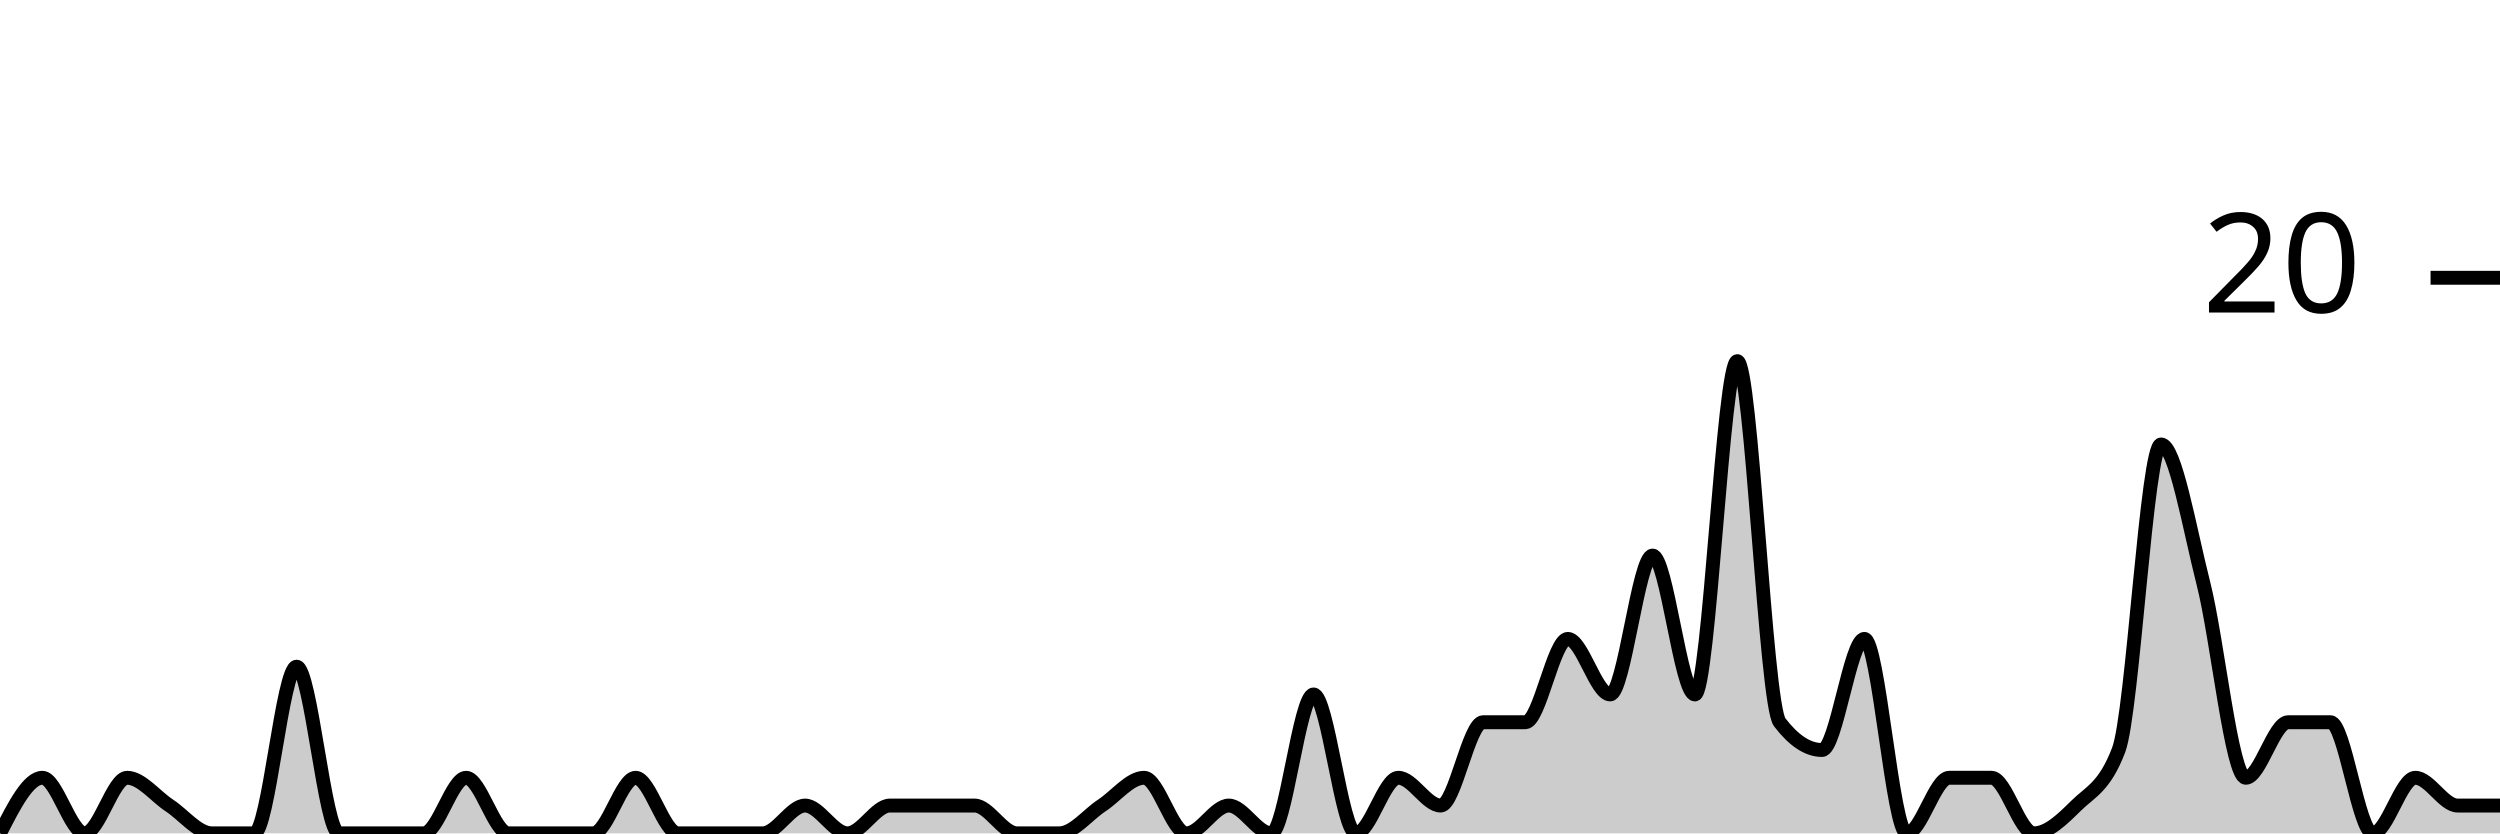
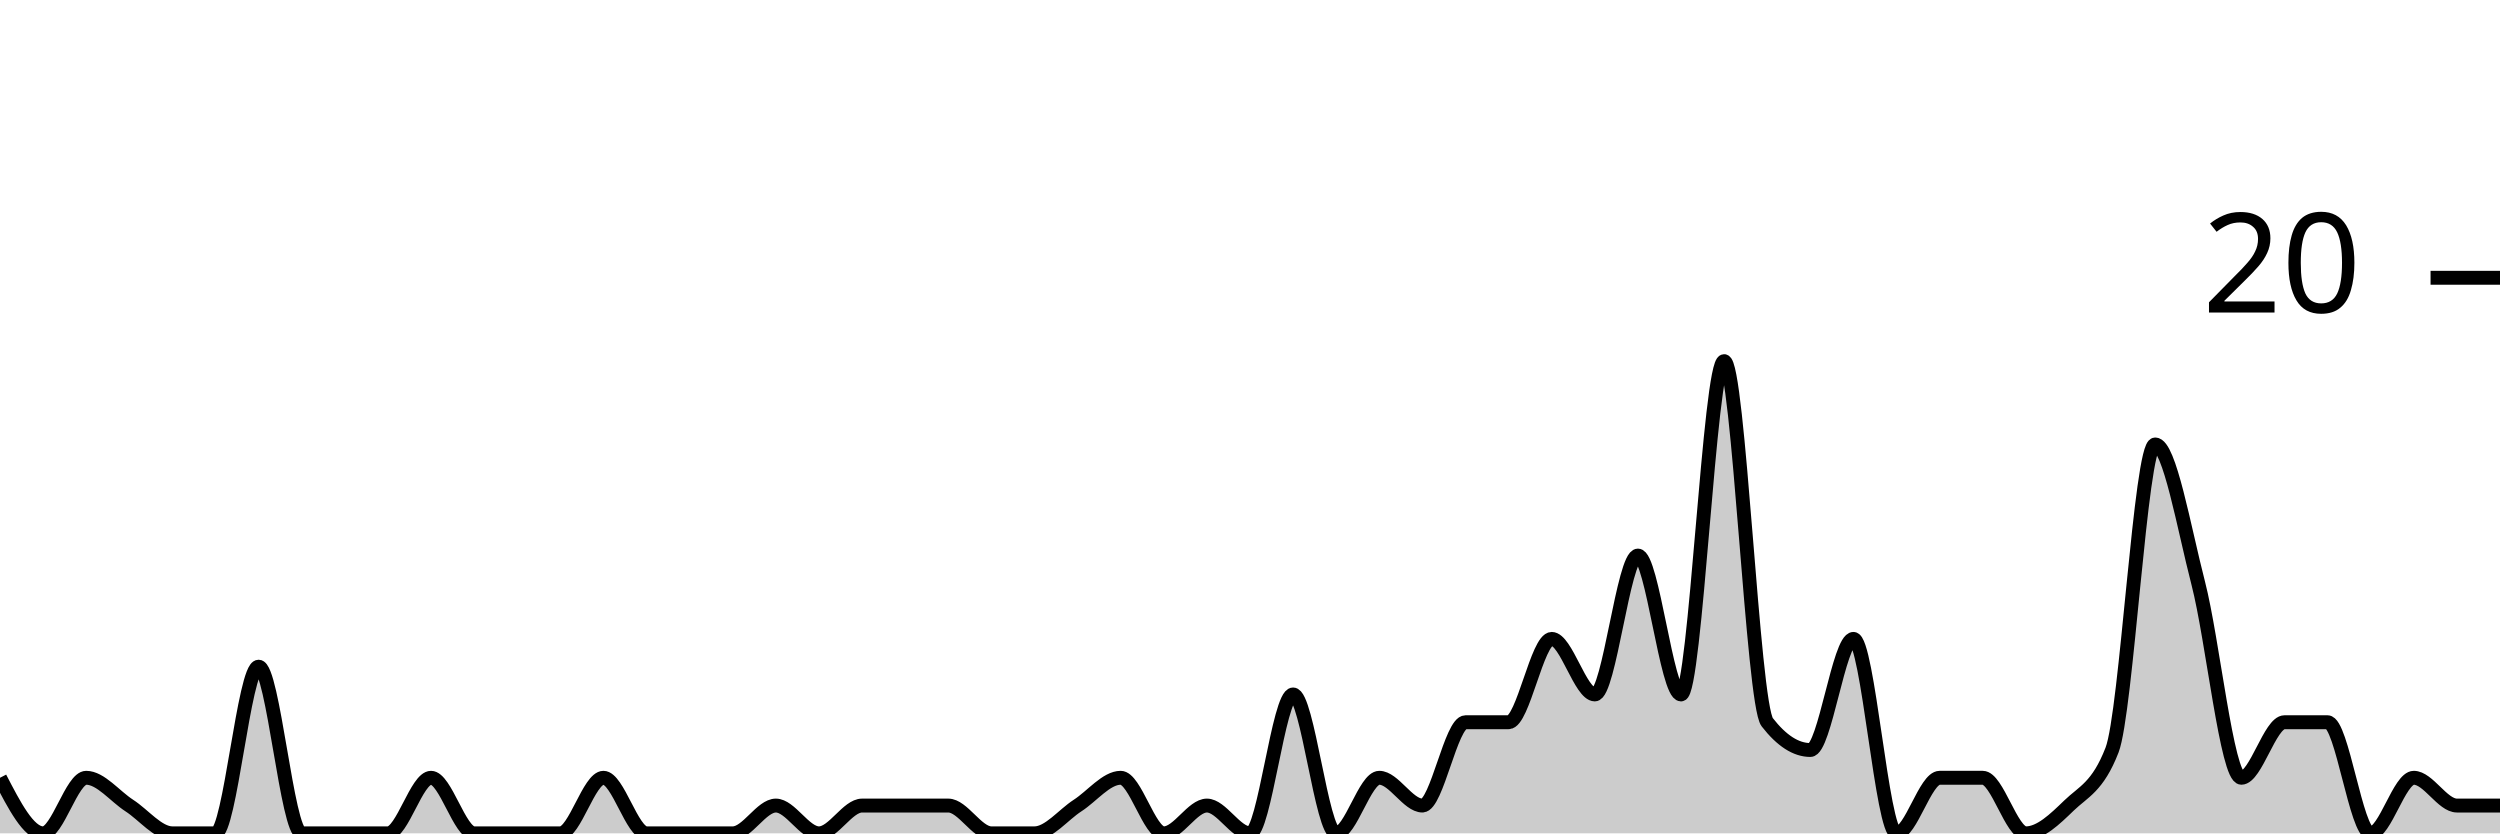
<svg xmlns="http://www.w3.org/2000/svg" viewBox="0 0 180 60">
  <g transform="translate(0,20)">
-     <path class="area" fill="rgba(0, 0, 0, 0.2)" d="M0,40C1.017,38,2.034,36,3.051,36C4.068,36,5.085,40,6.102,40C7.119,40,8.136,36,9.153,36C10.169,36,11.186,37.333,12.203,38C13.22,38.667,14.237,40,15.254,40C16.271,40,17.288,40,18.305,40C19.322,40,20.339,28,21.356,28C22.373,28,23.39,40,24.407,40C25.424,40,26.441,40,27.458,40C28.475,40,29.492,40,30.508,40C31.525,40,32.542,36,33.559,36C34.576,36,35.593,40,36.61,40C37.627,40,38.644,40,39.661,40C40.678,40,41.695,40,42.712,40C43.729,40,44.746,36,45.763,36C46.78,36,47.797,40,48.814,40C49.831,40,50.847,40,51.864,40C52.881,40,53.898,40,54.915,40C55.932,40,56.949,38,57.966,38C58.983,38,60,40,61.017,40C62.034,40,63.051,38,64.068,38C65.085,38,66.102,38,67.119,38C68.136,38,69.153,38,70.169,38C71.186,38,72.203,40,73.22,40C74.237,40,75.254,40,76.271,40C77.288,40,78.305,38.667,79.322,38C80.339,37.333,81.356,36,82.373,36C83.39,36,84.407,40,85.424,40C86.441,40,87.458,38,88.475,38C89.492,38,90.508,40,91.525,40C92.542,40,93.559,30,94.576,30C95.593,30,96.61,40,97.627,40C98.644,40,99.661,36,100.678,36C101.695,36,102.712,38,103.729,38C104.746,38,105.763,32,106.78,32C107.797,32,108.814,32,109.831,32C110.847,32,111.864,26,112.881,26C113.898,26,114.915,30,115.932,30C116.949,30,117.966,20,118.983,20C120,20,121.017,30,122.034,30C123.051,30,124.068,6,125.085,6C126.102,6,127.119,30.667,128.136,32C129.153,33.333,130.169,34,131.186,34C132.203,34,133.22,26,134.237,26C135.254,26,136.271,40,137.288,40C138.305,40,139.322,36,140.339,36C141.356,36,142.373,36,143.39,36C144.407,36,145.424,40,146.441,40C147.458,40,148.475,39,149.492,38C150.508,37,151.525,36.667,152.542,34C153.559,31.333,154.576,12,155.593,12C156.61,12,157.627,18,158.644,22C159.661,26,160.678,36,161.695,36C162.712,36,163.729,32,164.746,32C165.763,32,166.78,32,167.797,32C168.814,32,169.831,40,170.847,40C171.864,40,172.881,36,173.898,36C174.915,36,175.932,38,176.949,38C177.966,38,178.983,38,180,38L180,40C178.983,40,177.966,40,176.949,40C175.932,40,174.915,40,173.898,40C172.881,40,171.864,40,170.847,40C169.831,40,168.814,40,167.797,40C166.78,40,165.763,40,164.746,40C163.729,40,162.712,40,161.695,40C160.678,40,159.661,40,158.644,40C157.627,40,156.61,40,155.593,40C154.576,40,153.559,40,152.542,40C151.525,40,150.508,40,149.492,40C148.475,40,147.458,40,146.441,40C145.424,40,144.407,40,143.39,40C142.373,40,141.356,40,140.339,40C139.322,40,138.305,40,137.288,40C136.271,40,135.254,40,134.237,40C133.22,40,132.203,40,131.186,40C130.169,40,129.153,40,128.136,40C127.119,40,126.102,40,125.085,40C124.068,40,123.051,40,122.034,40C121.017,40,120,40,118.983,40C117.966,40,116.949,40,115.932,40C114.915,40,113.898,40,112.881,40C111.864,40,110.847,40,109.831,40C108.814,40,107.797,40,106.78,40C105.763,40,104.746,40,103.729,40C102.712,40,101.695,40,100.678,40C99.661,40,98.644,40,97.627,40C96.61,40,95.593,40,94.576,40C93.559,40,92.542,40,91.525,40C90.508,40,89.492,40,88.475,40C87.458,40,86.441,40,85.424,40C84.407,40,83.39,40,82.373,40C81.356,40,80.339,40,79.322,40C78.305,40,77.288,40,76.271,40C75.254,40,74.237,40,73.22,40C72.203,40,71.186,40,70.169,40C69.153,40,68.136,40,67.119,40C66.102,40,65.085,40,64.068,40C63.051,40,62.034,40,61.017,40C60,40,58.983,40,57.966,40C56.949,40,55.932,40,54.915,40C53.898,40,52.881,40,51.864,40C50.847,40,49.831,40,48.814,40C47.797,40,46.78,40,45.763,40C44.746,40,43.729,40,42.712,40C41.695,40,40.678,40,39.661,40C38.644,40,37.627,40,36.61,40C35.593,40,34.576,40,33.559,40C32.542,40,31.525,40,30.508,40C29.492,40,28.475,40,27.458,40C26.441,40,25.424,40,24.407,40C23.39,40,22.373,40,21.356,40C20.339,40,19.322,40,18.305,40C17.288,40,16.271,40,15.254,40C14.237,40,13.22,40,12.203,40C11.186,40,10.169,40,9.153,40C8.136,40,7.119,40,6.102,40C5.085,40,4.068,40,3.051,40C2.034,40,1.017,40,0,40Z" />
-     <path class="line" stroke="black" fill="none" d="M0,40C1.017,38,2.034,36,3.051,36C4.068,36,5.085,40,6.102,40C7.119,40,8.136,36,9.153,36C10.169,36,11.186,37.333,12.203,38C13.22,38.667,14.237,40,15.254,40C16.271,40,17.288,40,18.305,40C19.322,40,20.339,28,21.356,28C22.373,28,23.39,40,24.407,40C25.424,40,26.441,40,27.458,40C28.475,40,29.492,40,30.508,40C31.525,40,32.542,36,33.559,36C34.576,36,35.593,40,36.61,40C37.627,40,38.644,40,39.661,40C40.678,40,41.695,40,42.712,40C43.729,40,44.746,36,45.763,36C46.78,36,47.797,40,48.814,40C49.831,40,50.847,40,51.864,40C52.881,40,53.898,40,54.915,40C55.932,40,56.949,38,57.966,38C58.983,38,60,40,61.017,40C62.034,40,63.051,38,64.068,38C65.085,38,66.102,38,67.119,38C68.136,38,69.153,38,70.169,38C71.186,38,72.203,40,73.22,40C74.237,40,75.254,40,76.271,40C77.288,40,78.305,38.667,79.322,38C80.339,37.333,81.356,36,82.373,36C83.39,36,84.407,40,85.424,40C86.441,40,87.458,38,88.475,38C89.492,38,90.508,40,91.525,40C92.542,40,93.559,30,94.576,30C95.593,30,96.61,40,97.627,40C98.644,40,99.661,36,100.678,36C101.695,36,102.712,38,103.729,38C104.746,38,105.763,32,106.78,32C107.797,32,108.814,32,109.831,32C110.847,32,111.864,26,112.881,26C113.898,26,114.915,30,115.932,30C116.949,30,117.966,20,118.983,20C120,20,121.017,30,122.034,30C123.051,30,124.068,6,125.085,6C126.102,6,127.119,30.667,128.136,32C129.153,33.333,130.169,34,131.186,34C132.203,34,133.22,26,134.237,26C135.254,26,136.271,40,137.288,40C138.305,40,139.322,36,140.339,36C141.356,36,142.373,36,143.39,36C144.407,36,145.424,40,146.441,40C147.458,40,148.475,39,149.492,38C150.508,37,151.525,36.667,152.542,34C153.559,31.333,154.576,12,155.593,12C156.61,12,157.627,18,158.644,22C159.661,26,160.678,36,161.695,36C162.712,36,163.729,32,164.746,32C165.763,32,166.78,32,167.797,32C168.814,32,169.831,40,170.847,40C171.864,40,172.881,36,173.898,36C174.915,36,175.932,38,176.949,38C177.966,38,178.983,38,180,38" />
+     <path class="area" fill="rgba(0, 0, 0, 0.2)" d="M0,36C1.034,38,2.069,40,3.103,40C4.138,40,5.172,36,6.207,36C7.241,36,8.276,37.333,9.31,38C10.345,38.667,11.379,40,12.414,40C13.448,40,14.483,40,15.517,40C16.552,40,17.586,28,18.621,28C19.655,28,20.69,40,21.724,40C22.759,40,23.793,40,24.828,40C25.862,40,26.897,40,27.931,40C28.966,40,30,36,31.034,36C32.069,36,33.103,40,34.138,40C35.172,40,36.207,40,37.241,40C38.276,40,39.31,40,40.345,40C41.379,40,42.414,36,43.448,36C44.483,36,45.517,40,46.552,40C47.586,40,48.621,40,49.655,40C50.69,40,51.724,40,52.759,40C53.793,40,54.828,38,55.862,38C56.897,38,57.931,40,58.966,40C60,40,61.034,38,62.069,38C63.103,38,64.138,38,65.172,38C66.207,38,67.241,38,68.276,38C69.31,38,70.345,40,71.379,40C72.414,40,73.448,40,74.483,40C75.517,40,76.552,38.667,77.586,38C78.621,37.333,79.655,36,80.69,36C81.724,36,82.759,40,83.793,40C84.828,40,85.862,38,86.897,38C87.931,38,88.966,40,90,40C91.034,40,92.069,30,93.103,30C94.138,30,95.172,40,96.207,40C97.241,40,98.276,36,99.31,36C100.345,36,101.379,38,102.414,38C103.448,38,104.483,32,105.517,32C106.552,32,107.586,32,108.621,32C109.655,32,110.69,26,111.724,26C112.759,26,113.793,30,114.828,30C115.862,30,116.897,20,117.931,20C118.966,20,120,30,121.034,30C122.069,30,123.103,6,124.138,6C125.172,6,126.207,30.667,127.241,32C128.276,33.333,129.31,34,130.345,34C131.379,34,132.414,26,133.448,26C134.483,26,135.517,40,136.552,40C137.586,40,138.621,36,139.655,36C140.69,36,141.724,36,142.759,36C143.793,36,144.828,40,145.862,40C146.897,40,147.931,39,148.966,38C150,37,151.034,36.667,152.069,34C153.103,31.333,154.138,12,155.172,12C156.207,12,157.241,18,158.276,22C159.31,26,160.345,36,161.379,36C162.414,36,163.448,32,164.483,32C165.517,32,166.552,32,167.586,32C168.621,32,169.655,40,170.69,40C171.724,40,172.759,36,173.793,36C174.828,36,175.862,38,176.897,38C177.931,38,178.966,38,180,38L180,40C178.966,40,177.931,40,176.897,40C175.862,40,174.828,40,173.793,40C172.759,40,171.724,40,170.69,40C169.655,40,168.621,40,167.586,40C166.552,40,165.517,40,164.483,40C163.448,40,162.414,40,161.379,40C160.345,40,159.31,40,158.276,40C157.241,40,156.207,40,155.172,40C154.138,40,153.103,40,152.069,40C151.034,40,150,40,148.966,40C147.931,40,146.897,40,145.862,40C144.828,40,143.793,40,142.759,40C141.724,40,140.69,40,139.655,40C138.621,40,137.586,40,136.552,40C135.517,40,134.483,40,133.448,40C132.414,40,131.379,40,130.345,40C129.31,40,128.276,40,127.241,40C126.207,40,125.172,40,124.138,40C123.103,40,122.069,40,121.034,40C120,40,118.966,40,117.931,40C116.897,40,115.862,40,114.828,40C113.793,40,112.759,40,111.724,40C110.69,40,109.655,40,108.621,40C107.586,40,106.552,40,105.517,40C104.483,40,103.448,40,102.414,40C101.379,40,100.345,40,99.31,40C98.276,40,97.241,40,96.207,40C95.172,40,94.138,40,93.103,40C92.069,40,91.034,40,90,40C88.966,40,87.931,40,86.897,40C85.862,40,84.828,40,83.793,40C82.759,40,81.724,40,80.69,40C79.655,40,78.621,40,77.586,40C76.552,40,75.517,40,74.483,40C73.448,40,72.414,40,71.379,40C70.345,40,69.31,40,68.276,40C67.241,40,66.207,40,65.172,40C64.138,40,63.103,40,62.069,40C61.034,40,60,40,58.966,40C57.931,40,56.897,40,55.862,40C54.828,40,53.793,40,52.759,40C51.724,40,50.69,40,49.655,40C48.621,40,47.586,40,46.552,40C45.517,40,44.483,40,43.448,40C42.414,40,41.379,40,40.345,40C39.31,40,38.276,40,37.241,40C36.207,40,35.172,40,34.138,40C33.103,40,32.069,40,31.034,40C30,40,28.966,40,27.931,40C26.897,40,25.862,40,24.828,40C23.793,40,22.759,40,21.724,40C20.69,40,19.655,40,18.621,40C17.586,40,16.552,40,15.517,40C14.483,40,13.448,40,12.414,40C11.379,40,10.345,40,9.31,40C8.276,40,7.241,40,6.207,40C5.172,40,4.138,40,3.103,40C2.069,40,1.034,40,0,40Z" />
+     <path class="line" stroke="black" fill="none" d="M0,36C1.034,38,2.069,40,3.103,40C4.138,40,5.172,36,6.207,36C7.241,36,8.276,37.333,9.31,38C10.345,38.667,11.379,40,12.414,40C13.448,40,14.483,40,15.517,40C16.552,40,17.586,28,18.621,28C19.655,28,20.69,40,21.724,40C22.759,40,23.793,40,24.828,40C25.862,40,26.897,40,27.931,40C28.966,40,30,36,31.034,36C32.069,36,33.103,40,34.138,40C35.172,40,36.207,40,37.241,40C38.276,40,39.31,40,40.345,40C41.379,40,42.414,36,43.448,36C44.483,36,45.517,40,46.552,40C47.586,40,48.621,40,49.655,40C50.69,40,51.724,40,52.759,40C53.793,40,54.828,38,55.862,38C56.897,38,57.931,40,58.966,40C60,40,61.034,38,62.069,38C63.103,38,64.138,38,65.172,38C66.207,38,67.241,38,68.276,38C69.31,38,70.345,40,71.379,40C72.414,40,73.448,40,74.483,40C75.517,40,76.552,38.667,77.586,38C78.621,37.333,79.655,36,80.69,36C81.724,36,82.759,40,83.793,40C84.828,40,85.862,38,86.897,38C87.931,38,88.966,40,90,40C91.034,40,92.069,30,93.103,30C94.138,30,95.172,40,96.207,40C97.241,40,98.276,36,99.31,36C100.345,36,101.379,38,102.414,38C103.448,38,104.483,32,105.517,32C106.552,32,107.586,32,108.621,32C109.655,32,110.69,26,111.724,26C112.759,26,113.793,30,114.828,30C115.862,30,116.897,20,117.931,20C118.966,20,120,30,121.034,30C122.069,30,123.103,6,124.138,6C125.172,6,126.207,30.667,127.241,32C128.276,33.333,129.31,34,130.345,34C131.379,34,132.414,26,133.448,26C134.483,26,135.517,40,136.552,40C137.586,40,138.621,36,139.655,36C140.69,36,141.724,36,142.759,36C143.793,36,144.828,40,145.862,40C146.897,40,147.931,39,148.966,38C150,37,151.034,36.667,152.069,34C153.103,31.333,154.138,12,155.172,12C156.207,12,157.241,18,158.276,22C159.31,26,160.345,36,161.379,36C162.414,36,163.448,32,164.483,32C165.517,32,166.552,32,167.586,32C168.621,32,169.655,40,170.69,40C171.724,40,172.759,36,173.793,36C174.828,36,175.862,38,176.897,38C177.931,38,178.966,38,180,38" />
    <path class="axis-ceiling" stroke-width="1" stroke="black" fill="none" d="M175,0L180,0" />
    <text class="axis-ceiling-label" font-family="sans-serif" text-anchor="end" font-size="10px" x="170" y="2.5">20</text>
  </g>
</svg>
